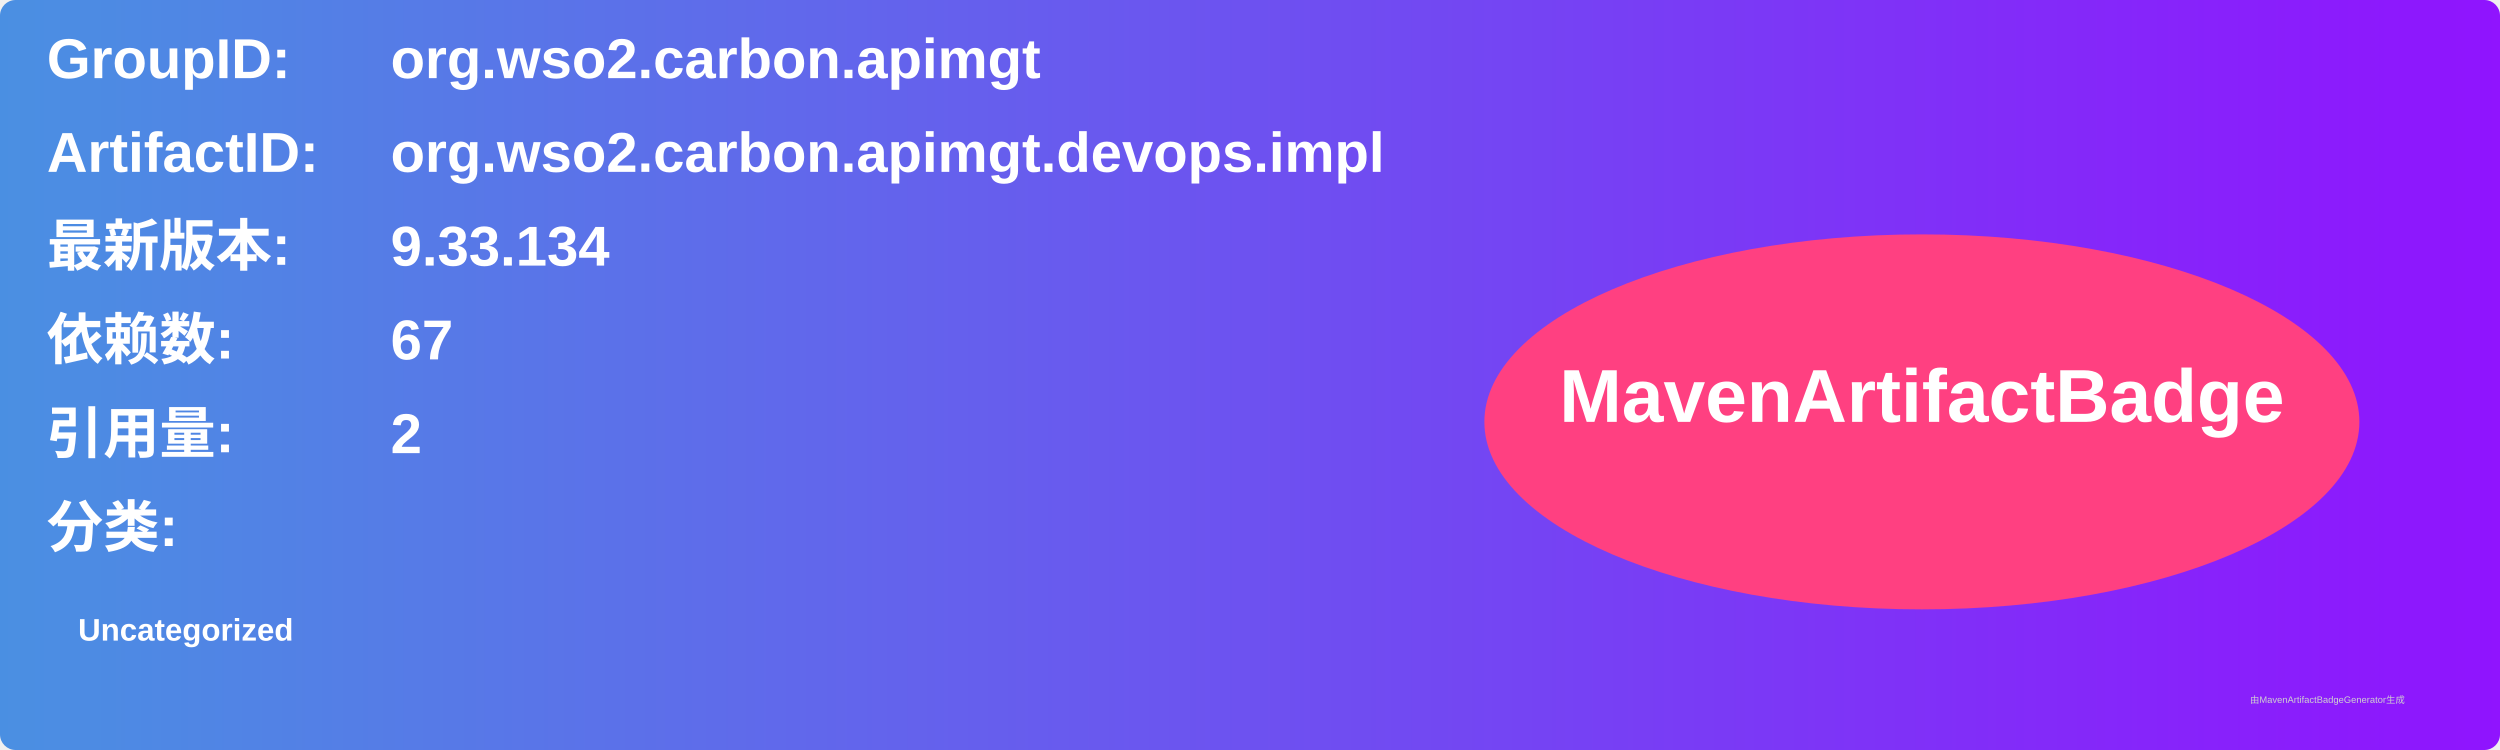
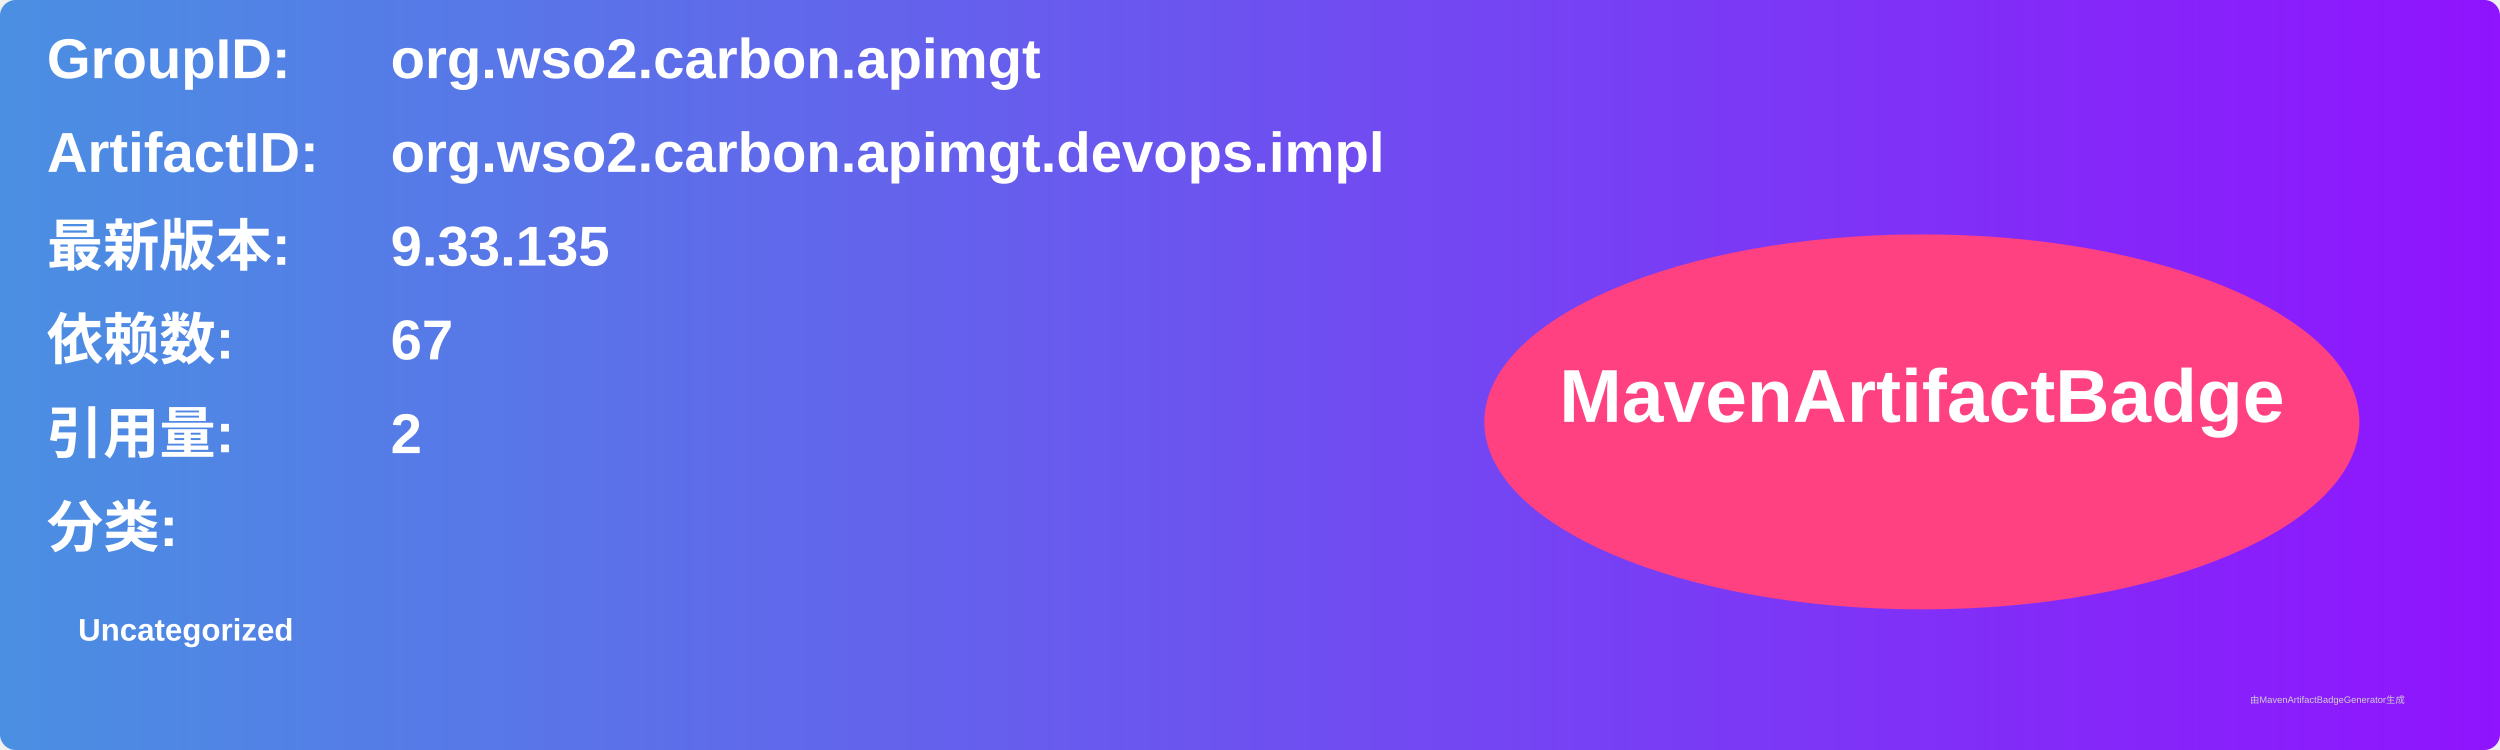
<svg xmlns="http://www.w3.org/2000/svg" width="800" height="240" viewBox="0 0 800 240">
  <linearGradient id="grad" x1="0%" y1="0%" x2="100%" y2="0%">
    <stop offset="0%" stop-color="#4a90e2" />
    <stop offset="100%" stop-color="#9013fe" />
  </linearGradient>
  <rect width="100%" height="100%" rx="5" ry="5" fill="url(#grad)" />
  <g transform="translate(15, 15)">
    <text x="0" y="10" font-family="Arial" font-size="18" fill="white" font-weight="bold" width="260">GroupID:</text>
    <text x="110" y="10" font-family="Arial" font-size="18" fill="white" font-weight="bold" width="460">org.wso2.carbon.apimgt</text>
    <text x="0" y="40" font-family="Arial" font-size="18" fill="white" font-weight="bold" width="260">ArtifactID:</text>
    <text x="110" y="40" font-family="Arial" font-size="18" fill="white" font-weight="bold" width="460">org.wso2.carbon.apimgt.devops.impl</text>
    <text x="0" y="70" font-family="Arial" font-size="18" fill="white" font-weight="bold">最新版本:</text>
    <text x="110" y="70" font-family="Arial" font-size="18" fill="white" font-weight="bold">
-       <tspan font-weight="bold">9.33.134</tspan>
+       <tspan font-weight="bold">9.33.135</tspan>
    </text>
    <text x="0" y="100" font-family="Arial" font-size="18" fill="white" font-weight="bold">依赖数: </text>
    <text x="110" y="100" font-family="Arial" font-size="18" fill="white">
      <tspan font-weight="bold">67</tspan>
    </text>
    <text x="0" y="130" font-family="Arial" font-size="18" fill="white" font-weight="bold">引用量: </text>
    <text x="110" y="130" font-family="Arial" font-size="18" fill="white">
      <tspan font-weight="bold">2</tspan>
    </text>
    <text x="0" y="160" font-family="Arial" font-size="18" fill="white" font-weight="bold">分类:</text>
    <text x="10" y="190" font-family="Arial" font-size="10" fill="white">
      <tspan font-weight="bold">Uncategorized</tspan>
    </text>
    <ellipse cx="600" cy="120" rx="140" ry="60" fill="#ff4081" />
    <text x="600" y="120" text-anchor="middle" font-family="Arial" font-size="24" fill="white" font-weight="bold">MavenArtifactBadge</text>
  </g>
  <text x="720" y="225" font-family="Arial" font-size="3" fill="#d0d0d0">由MavenArtifactBadgeGenerator生成</text>
</svg>
